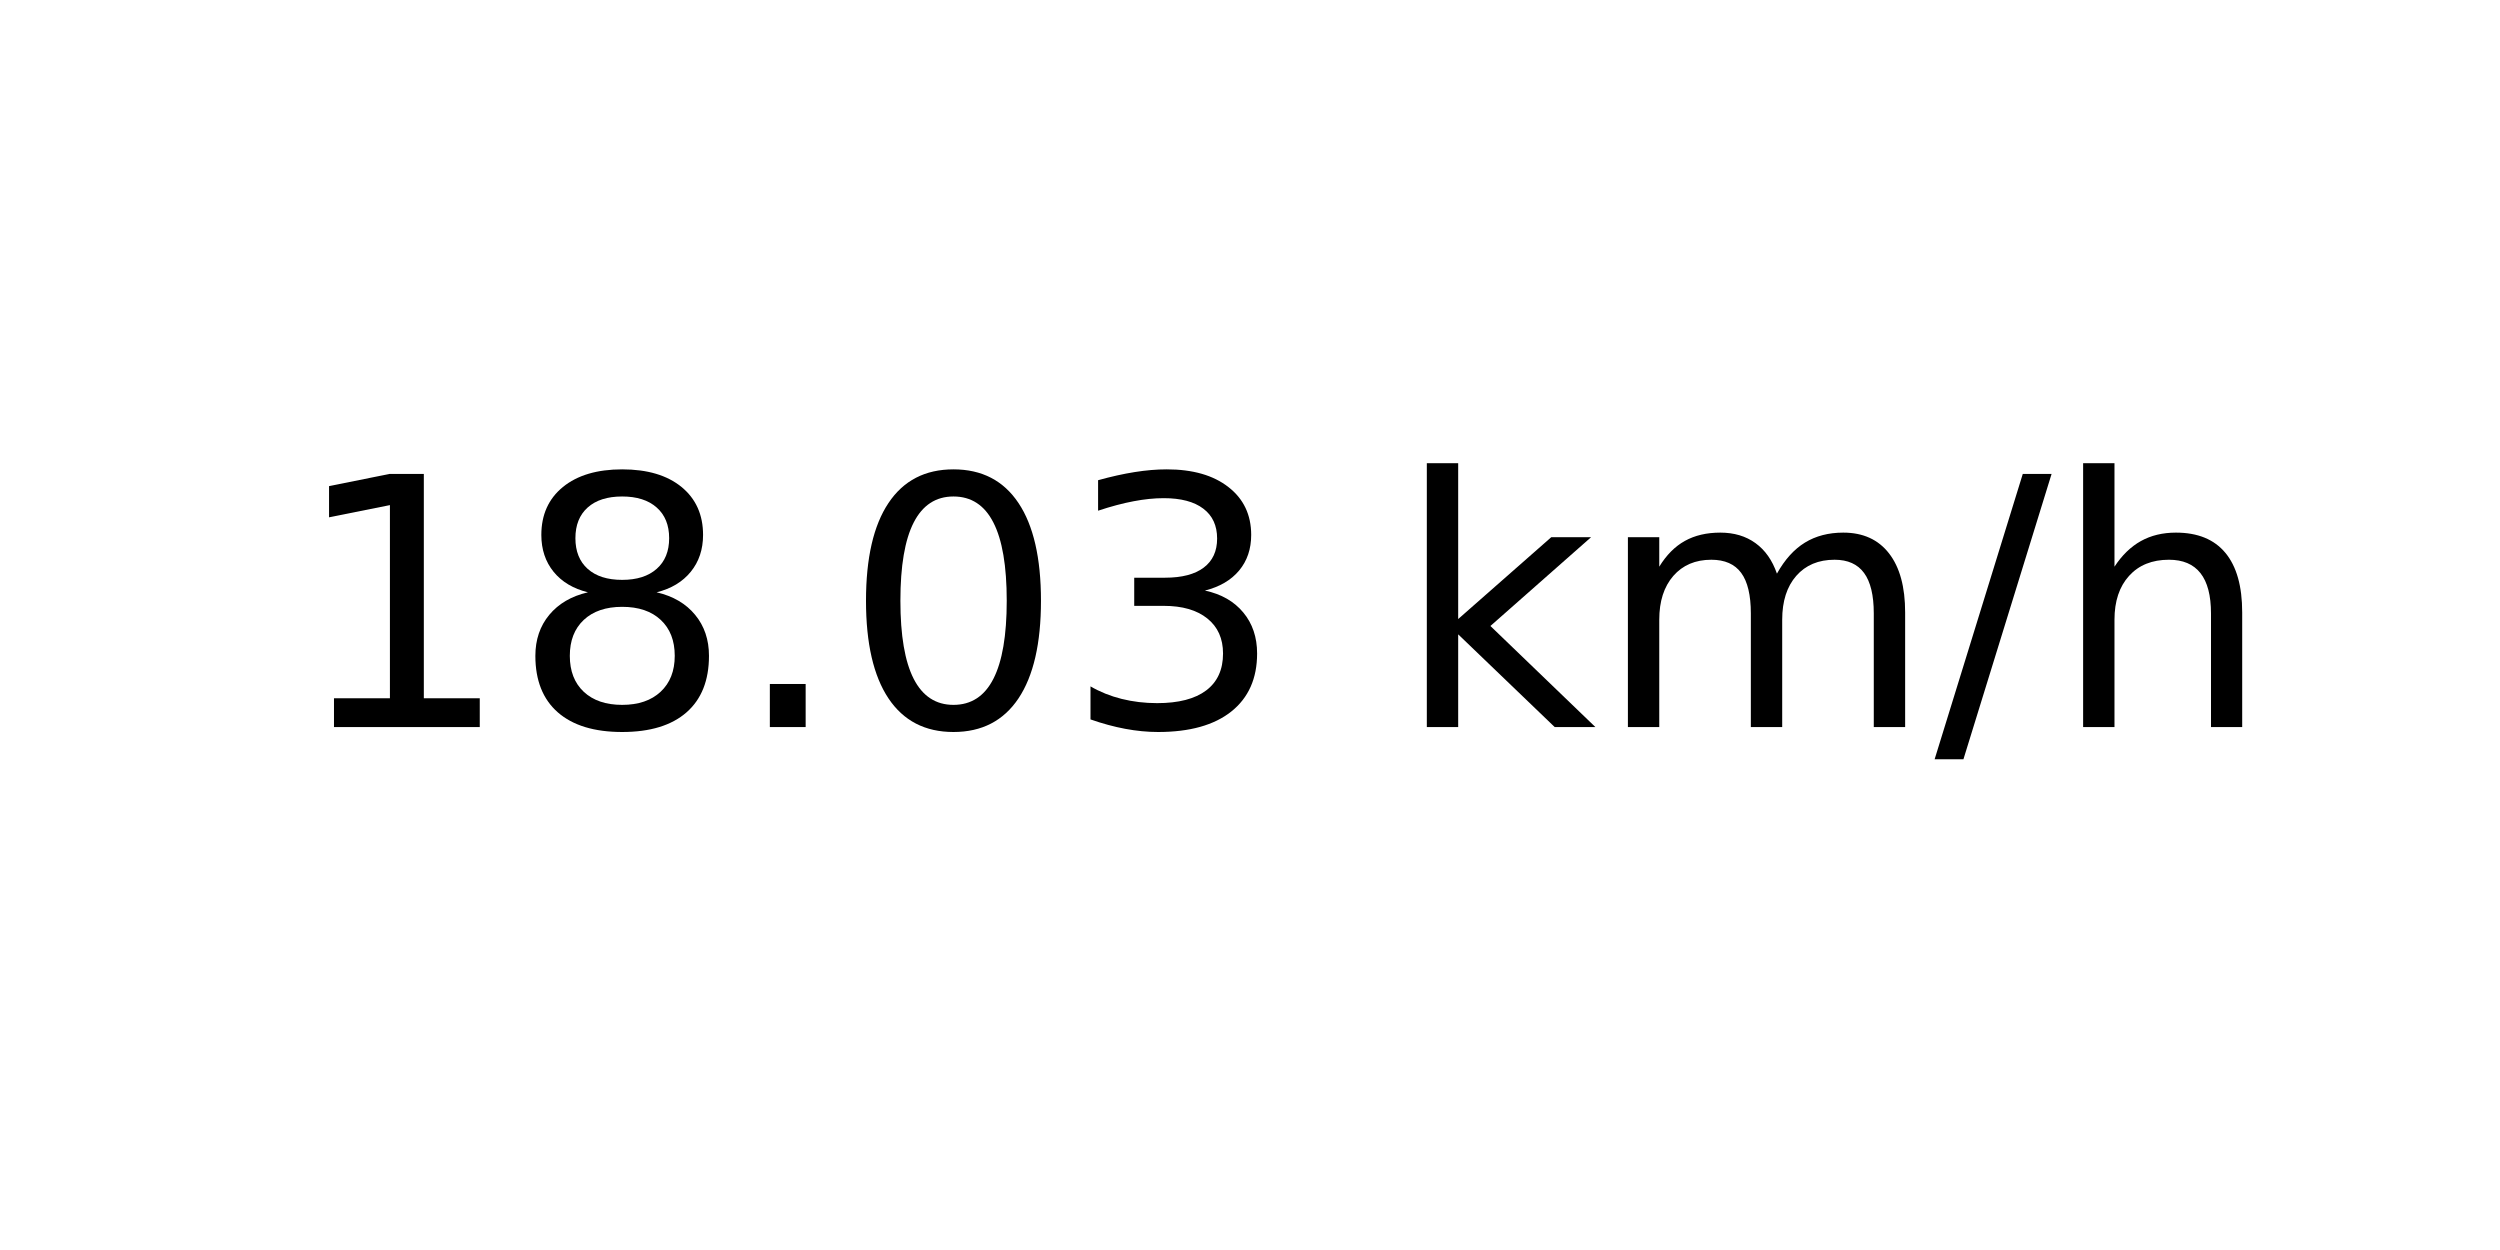
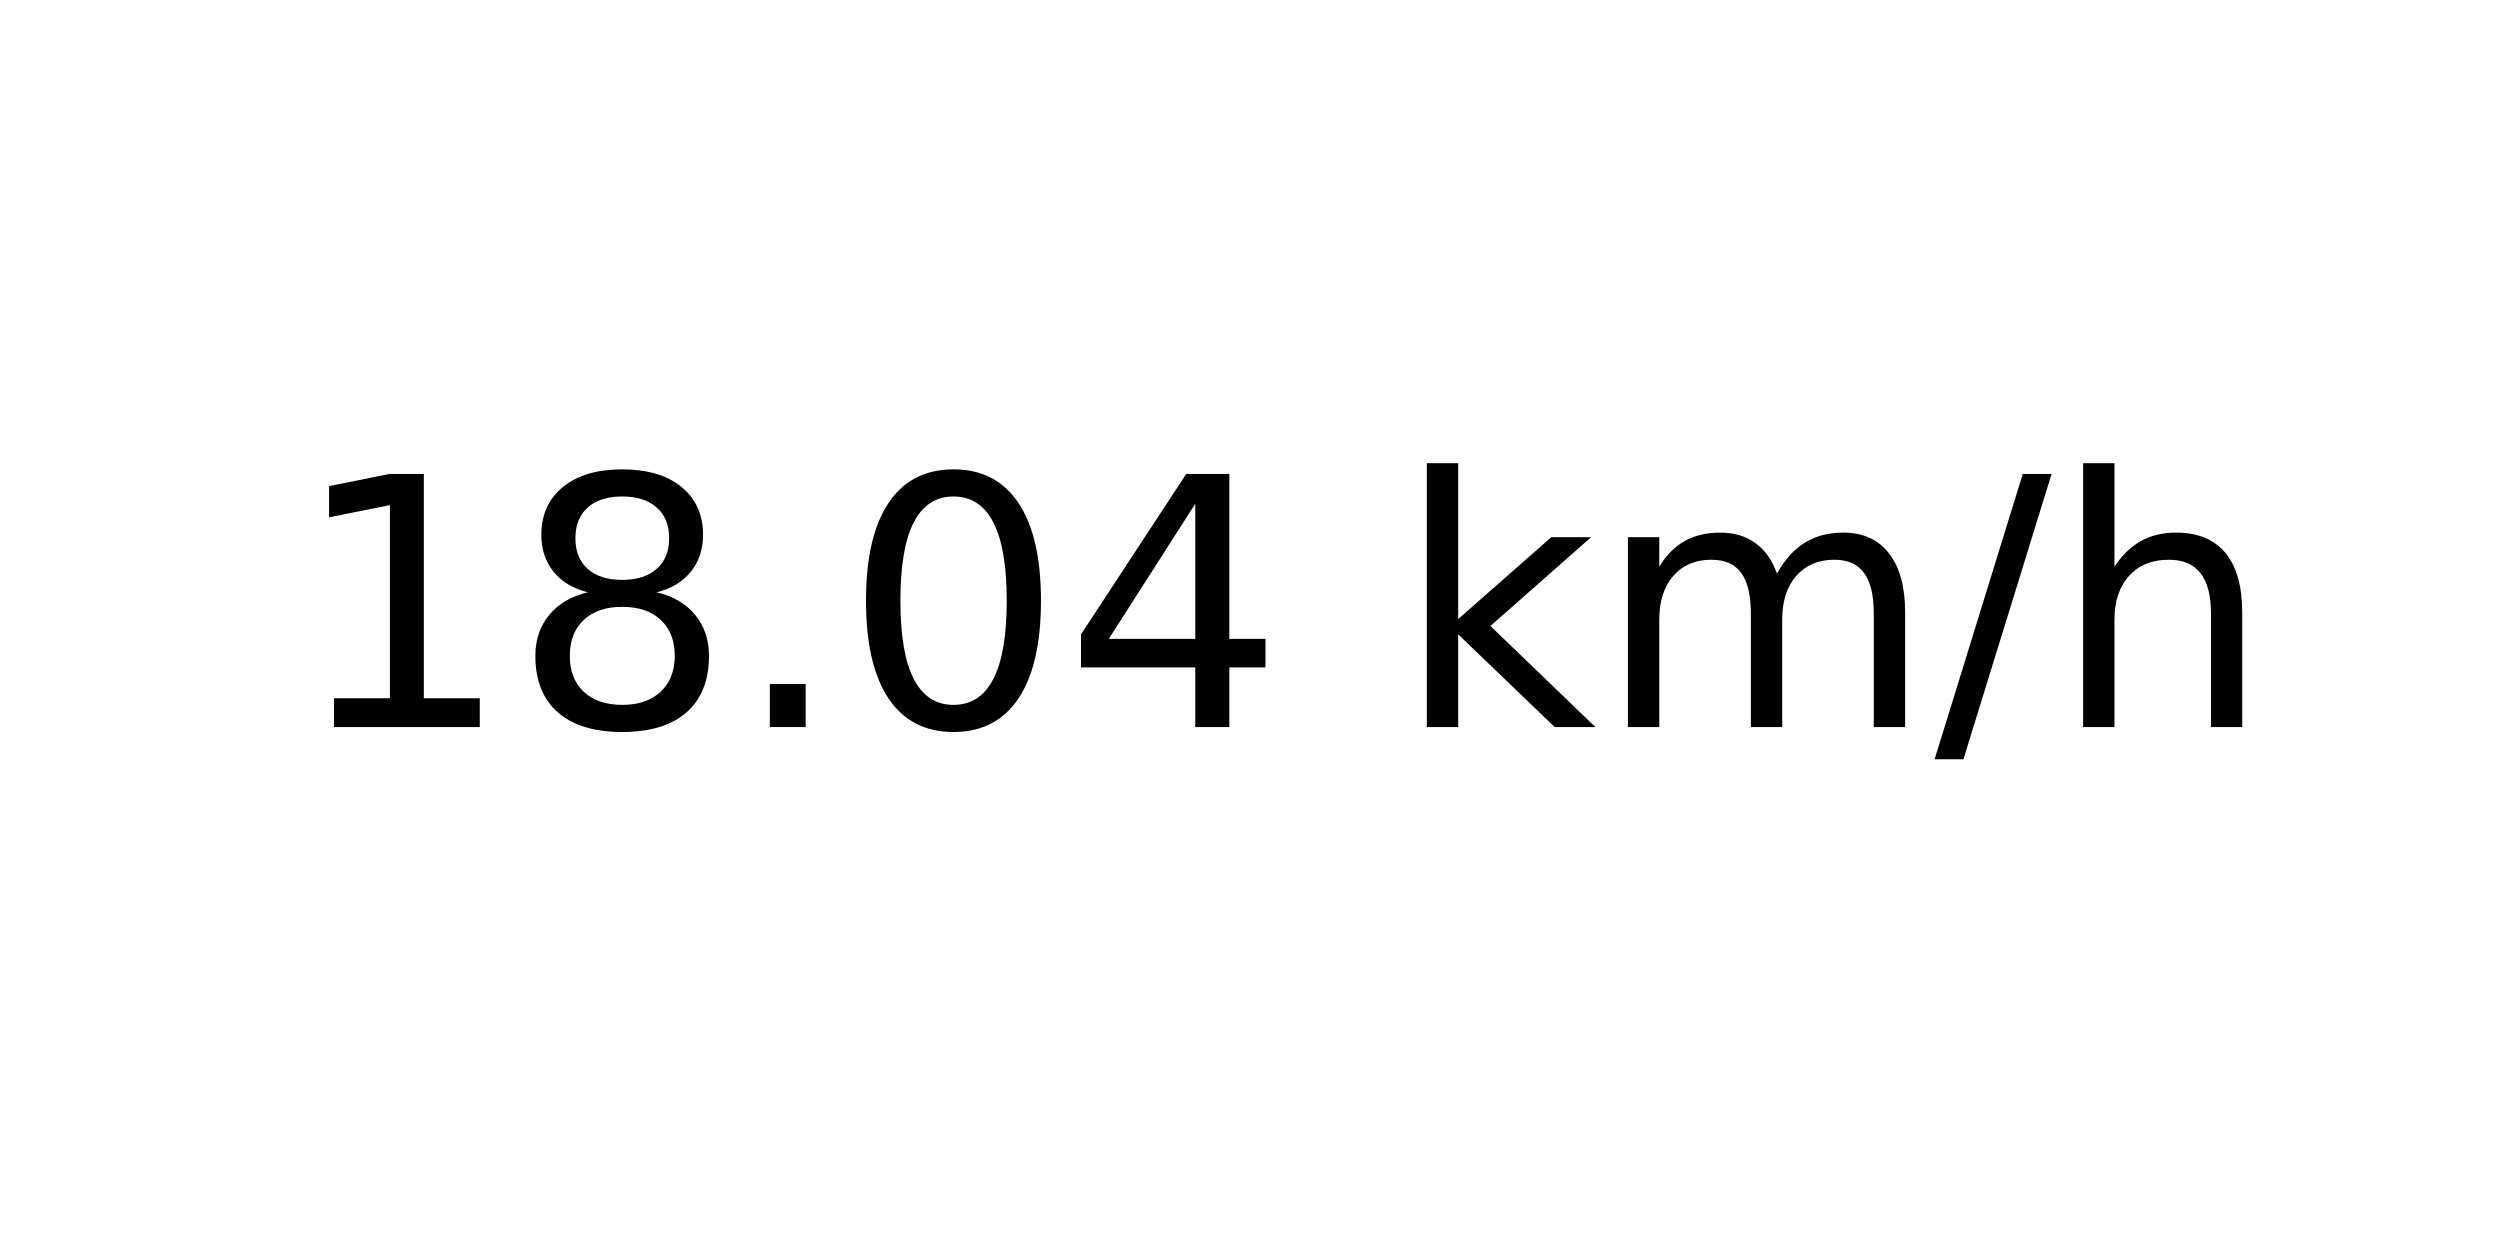
<svg xmlns="http://www.w3.org/2000/svg" xmlns:xlink="http://www.w3.org/1999/xlink" width="72pt" height="36pt" viewBox="0 0 72 36" version="1.1">
  <defs>
    <style type="text/css">*{stroke-linejoin: round; stroke-linecap: butt}</style>
  </defs>
  <g id="figure_1">
    <g id="axes_1">
      <g id="text_1">
        <g transform="translate(8.378125 20.93937) scale(0.1 -0.1)">
          <defs>
            <path id="DejaVuSans-31" d="M 794 531  L 1825 531  L 1825 4091  L 703 3866  L 703 4441  L 1819 4666  L 2450 4666  L 2450 531  L 3481 531  L 3481 0  L 794 0  L 794 531  z " transform="scale(0.015625)" />
            <path id="DejaVuSans-38" d="M 2034 2216  Q 1584 2216 1326 1975  Q 1069 1734 1069 1313  Q 1069 891 1326 650  Q 1584 409 2034 409  Q 2484 409 2743 651  Q 3003 894 3003 1313  Q 3003 1734 2745 1975  Q 2488 2216 2034 2216  z M 1403 2484  Q 997 2584 770 2862  Q 544 3141 544 3541  Q 544 4100 942 4425  Q 1341 4750 2034 4750  Q 2731 4750 3128 4425  Q 3525 4100 3525 3541  Q 3525 3141 3298 2862  Q 3072 2584 2669 2484  Q 3125 2378 3379 2068  Q 3634 1759 3634 1313  Q 3634 634 3220 271  Q 2806 -91 2034 -91  Q 1263 -91 848 271  Q 434 634 434 1313  Q 434 1759 690 2068  Q 947 2378 1403 2484  z M 1172 3481  Q 1172 3119 1398 2916  Q 1625 2713 2034 2713  Q 2441 2713 2670 2916  Q 2900 3119 2900 3481  Q 2900 3844 2670 4047  Q 2441 4250 2034 4250  Q 1625 4250 1398 4047  Q 1172 3844 1172 3481  z " transform="scale(0.015625)" />
            <path id="DejaVuSans-2e" d="M 684 794  L 1344 794  L 1344 0  L 684 0  L 684 794  z " transform="scale(0.015625)" />
            <path id="DejaVuSans-30" d="M 2034 4250  Q 1547 4250 1301 3770  Q 1056 3291 1056 2328  Q 1056 1369 1301 889  Q 1547 409 2034 409  Q 2525 409 2770 889  Q 3016 1369 3016 2328  Q 3016 3291 2770 3770  Q 2525 4250 2034 4250  z M 2034 4750  Q 2819 4750 3233 4129  Q 3647 3509 3647 2328  Q 3647 1150 3233 529  Q 2819 -91 2034 -91  Q 1250 -91 836 529  Q 422 1150 422 2328  Q 422 3509 836 4129  Q 1250 4750 2034 4750  z " transform="scale(0.015625)" />
-             <path id="DejaVuSans-33" d="M 2597 2516  Q 3050 2419 3304 2112  Q 3559 1806 3559 1356  Q 3559 666 3084 287  Q 2609 -91 1734 -91  Q 1441 -91 1130 -33  Q 819 25 488 141  L 488 750  Q 750 597 1062 519  Q 1375 441 1716 441  Q 2309 441 2620 675  Q 2931 909 2931 1356  Q 2931 1769 2642 2001  Q 2353 2234 1838 2234  L 1294 2234  L 1294 2753  L 1863 2753  Q 2328 2753 2575 2939  Q 2822 3125 2822 3475  Q 2822 3834 2567 4026  Q 2313 4219 1838 4219  Q 1578 4219 1281 4162  Q 984 4106 628 3988  L 628 4550  Q 988 4650 1302 4700  Q 1616 4750 1894 4750  Q 2613 4750 3031 4423  Q 3450 4097 3450 3541  Q 3450 3153 3228 2886  Q 3006 2619 2597 2516  z " transform="scale(0.015625)" />
+             <path id="DejaVuSans-34" d="M 2419 4116  L 825 1625  L 2419 1625  L 2419 4116  z M 2253 4666  L 3047 4666  L 3047 1625  L 3713 1625  L 3713 1100  L 3047 1100  L 3047 0  L 2419 0  L 2419 1100  L 313 1100  L 313 1709  L 2253 4666  z " transform="scale(0.015625)" />
            <path id="DejaVuSans-20" transform="scale(0.015625)" />
            <path id="DejaVuSans-6b" d="M 581 4863  L 1159 4863  L 1159 1991  L 2875 3500  L 3609 3500  L 1753 1863  L 3688 0  L 2938 0  L 1159 1709  L 1159 0  L 581 0  L 581 4863  z " transform="scale(0.015625)" />
            <path id="DejaVuSans-6d" d="M 3328 2828  Q 3544 3216 3844 3400  Q 4144 3584 4550 3584  Q 5097 3584 5394 3201  Q 5691 2819 5691 2113  L 5691 0  L 5113 0  L 5113 2094  Q 5113 2597 4934 2840  Q 4756 3084 4391 3084  Q 3944 3084 3684 2787  Q 3425 2491 3425 1978  L 3425 0  L 2847 0  L 2847 2094  Q 2847 2600 2669 2842  Q 2491 3084 2119 3084  Q 1678 3084 1418 2786  Q 1159 2488 1159 1978  L 1159 0  L 581 0  L 581 3500  L 1159 3500  L 1159 2956  Q 1356 3278 1631 3431  Q 1906 3584 2284 3584  Q 2666 3584 2933 3390  Q 3200 3197 3328 2828  z " transform="scale(0.015625)" />
            <path id="DejaVuSans-2f" d="M 1625 4666  L 2156 4666  L 531 -594  L 0 -594  L 1625 4666  z " transform="scale(0.015625)" />
            <path id="DejaVuSans-68" d="M 3513 2113  L 3513 0  L 2938 0  L 2938 2094  Q 2938 2591 2744 2837  Q 2550 3084 2163 3084  Q 1697 3084 1428 2787  Q 1159 2491 1159 1978  L 1159 0  L 581 0  L 581 4863  L 1159 4863  L 1159 2956  Q 1366 3272 1645 3428  Q 1925 3584 2291 3584  Q 2894 3584 3203 3211  Q 3513 2838 3513 2113  z " transform="scale(0.015625)" />
          </defs>
          <use xlink:href="#DejaVuSans-31" />
          <use xlink:href="#DejaVuSans-38" x="63.623" />
          <use xlink:href="#DejaVuSans-2e" x="127.246" />
          <use xlink:href="#DejaVuSans-30" x="159.033" />
-           <use xlink:href="#DejaVuSans-33" x="222.656" />
+           <use xlink:href="#DejaVuSans-34" x="222.656" />
          <use xlink:href="#DejaVuSans-20" x="286.279" />
          <use xlink:href="#DejaVuSans-6b" x="318.066" />
          <use xlink:href="#DejaVuSans-6d" x="375.977" />
          <use xlink:href="#DejaVuSans-2f" x="473.389" />
          <use xlink:href="#DejaVuSans-68" x="507.08" />
        </g>
      </g>
    </g>
  </g>
</svg>
